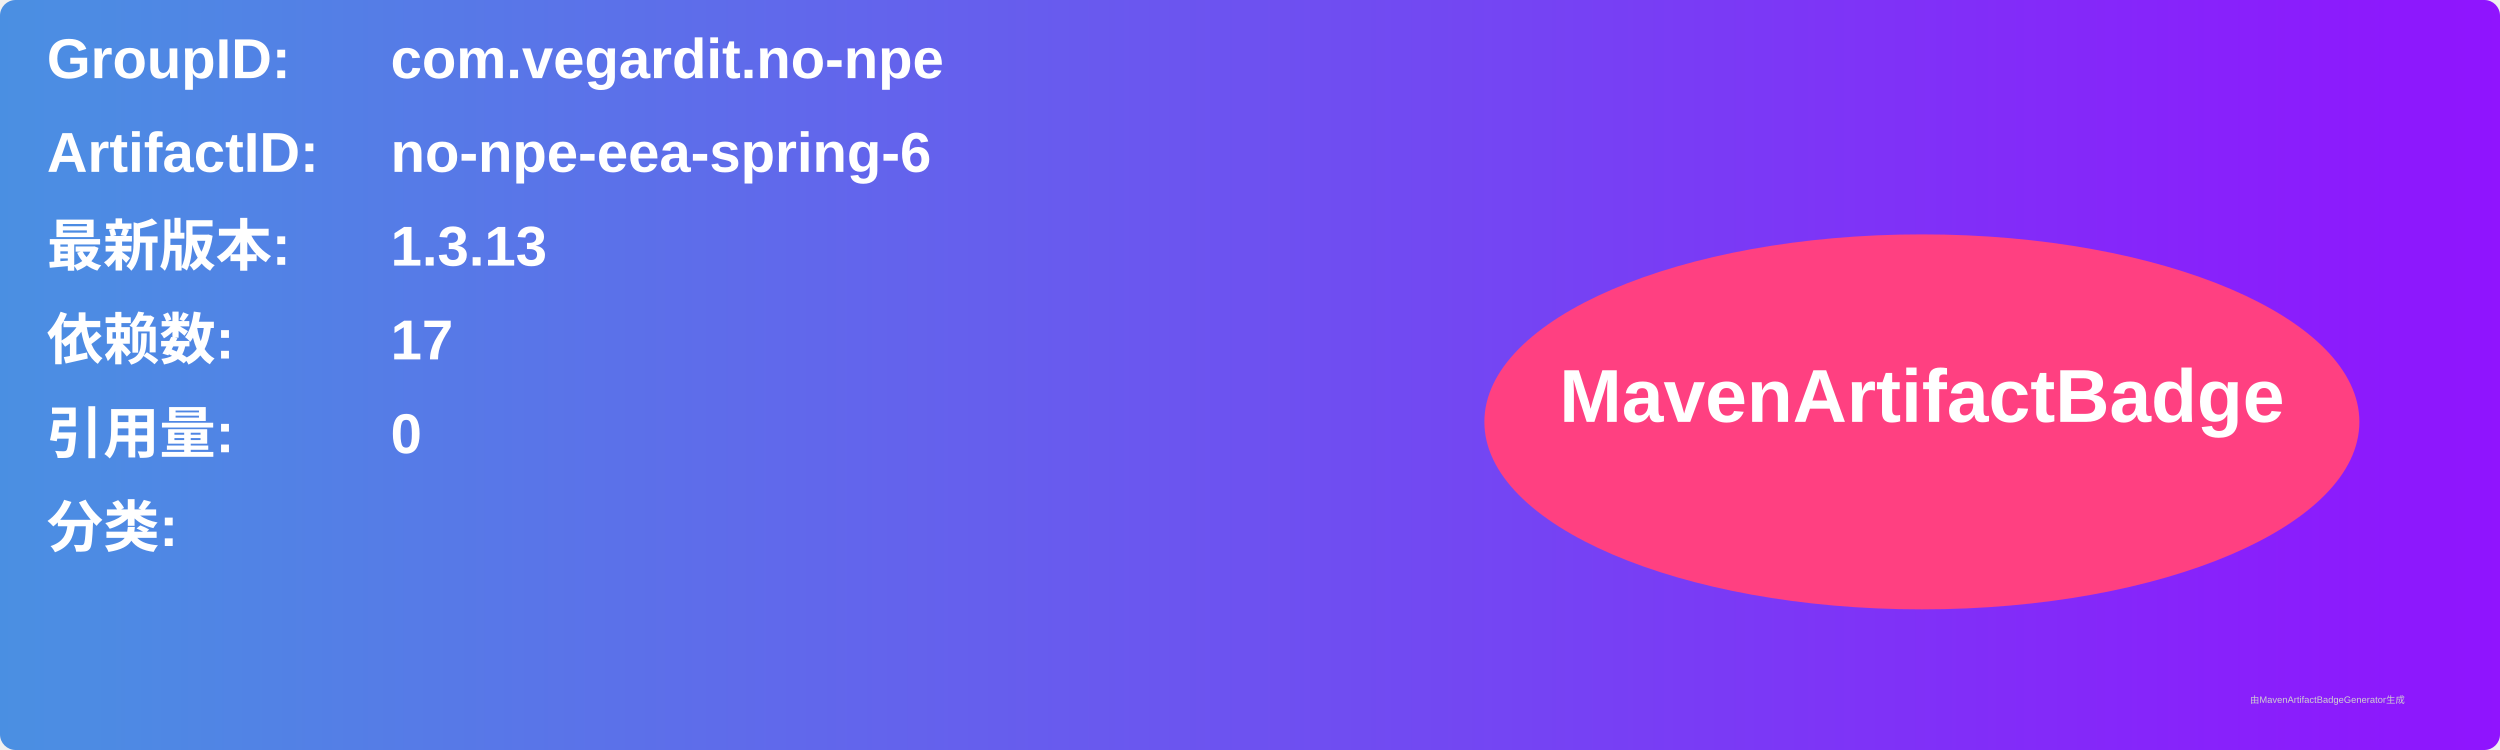
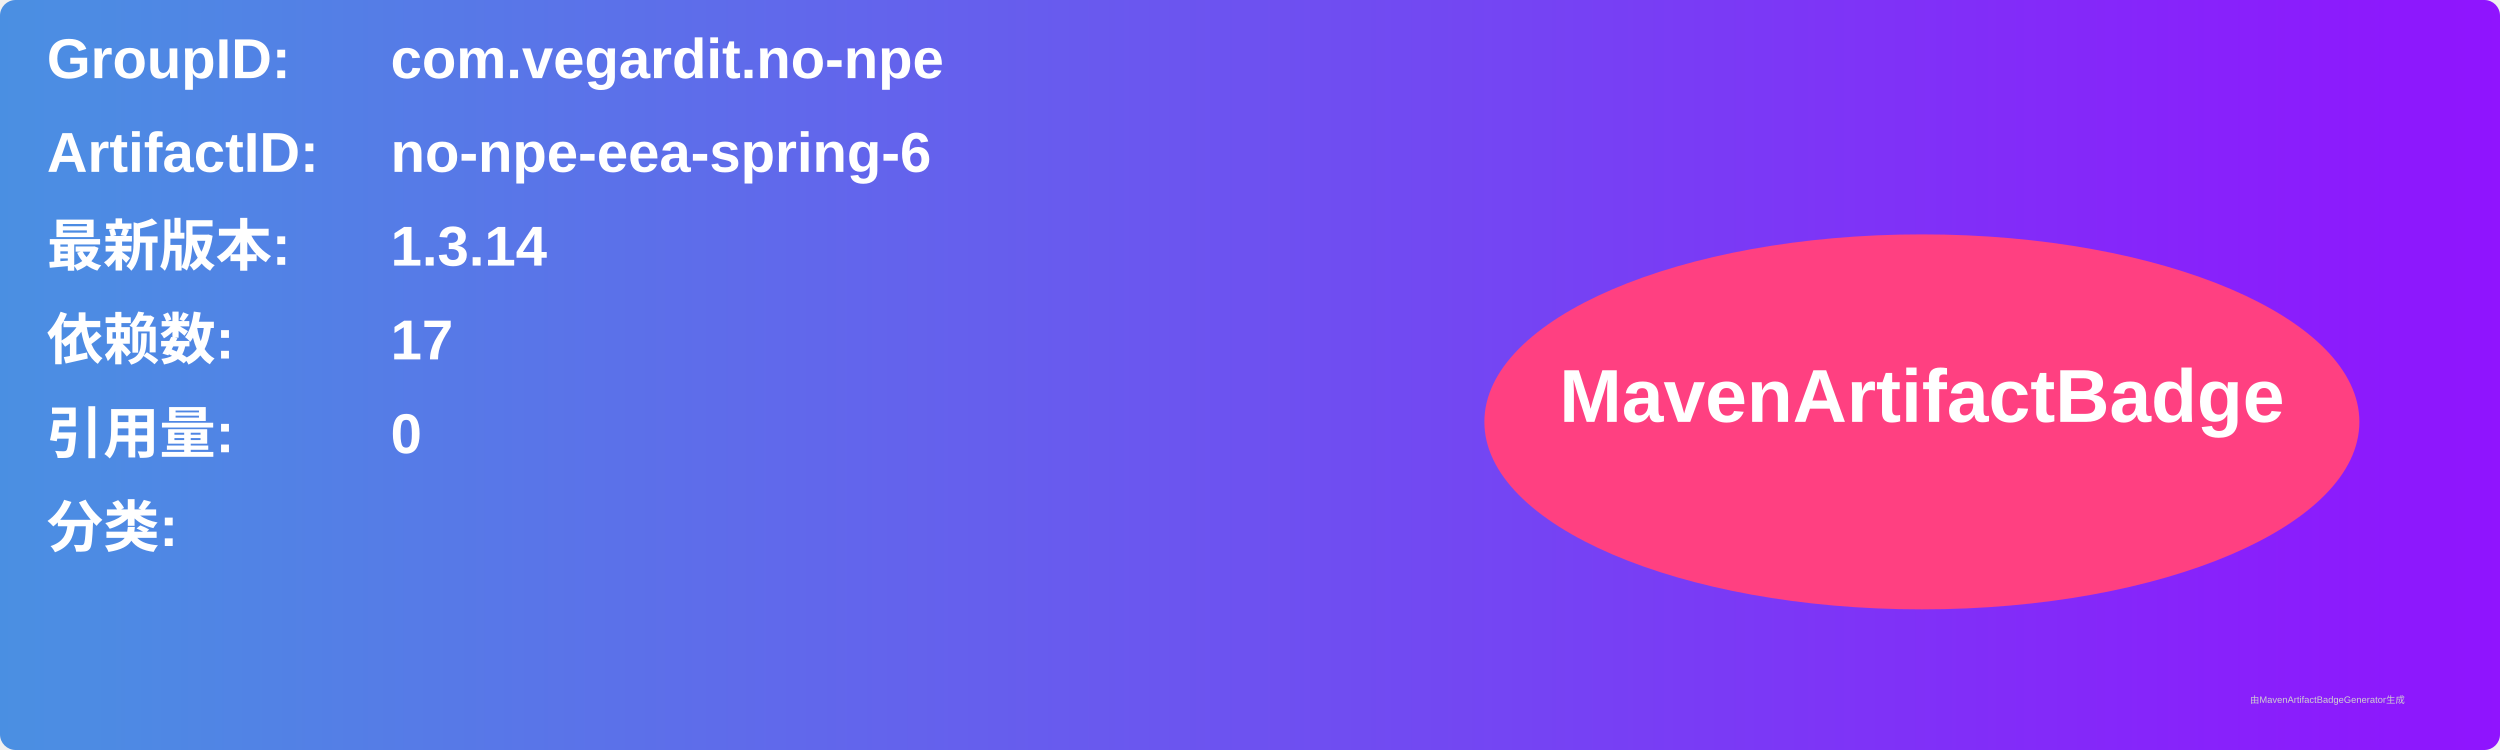
<svg xmlns="http://www.w3.org/2000/svg" width="800" height="240" viewBox="0 0 800 240">
  <linearGradient id="grad" x1="0%" y1="0%" x2="100%" y2="0%">
    <stop offset="0%" stop-color="#4a90e2" />
    <stop offset="100%" stop-color="#9013fe" />
  </linearGradient>
  <rect width="100%" height="100%" rx="5" ry="5" fill="url(#grad)" />
  <g transform="translate(15, 15)">
    <text x="0" y="10" font-family="Arial" font-size="18" fill="white" font-weight="bold" width="260">GroupID:</text>
    <text x="110" y="10" font-family="Arial" font-size="18" fill="white" font-weight="bold" width="460">com.vegardit.no-npe</text>
    <text x="0" y="40" font-family="Arial" font-size="18" fill="white" font-weight="bold" width="260">ArtifactID:</text>
    <text x="110" y="40" font-family="Arial" font-size="18" fill="white" font-weight="bold" width="460">no-npe-eea-spring-6</text>
    <text x="0" y="70" font-family="Arial" font-size="18" fill="white" font-weight="bold">最新版本:</text>
    <text x="110" y="70" font-family="Arial" font-size="18" fill="white" font-weight="bold">
-       <tspan font-weight="bold">1.3.13</tspan>
+       <tspan font-weight="bold">1.3.14</tspan>
    </text>
    <text x="0" y="100" font-family="Arial" font-size="18" fill="white" font-weight="bold">依赖数: </text>
    <text x="110" y="100" font-family="Arial" font-size="18" fill="white">
      <tspan font-weight="bold">17</tspan>
    </text>
    <text x="0" y="130" font-family="Arial" font-size="18" fill="white" font-weight="bold">引用量: </text>
    <text x="110" y="130" font-family="Arial" font-size="18" fill="white">
      <tspan font-weight="bold">0</tspan>
    </text>
    <text x="0" y="160" font-family="Arial" font-size="18" fill="white" font-weight="bold">分类:</text>
    <text x="10" y="190" font-family="Arial" font-size="10" fill="white">
      <tspan font-weight="bold" />
    </text>
    <ellipse cx="600" cy="120" rx="140" ry="60" fill="#ff4081" />
    <text x="600" y="120" text-anchor="middle" font-family="Arial" font-size="24" fill="white" font-weight="bold">MavenArtifactBadge</text>
  </g>
  <text x="720" y="225" font-family="Arial" font-size="3" fill="#d0d0d0">由MavenArtifactBadgeGenerator生成</text>
</svg>
